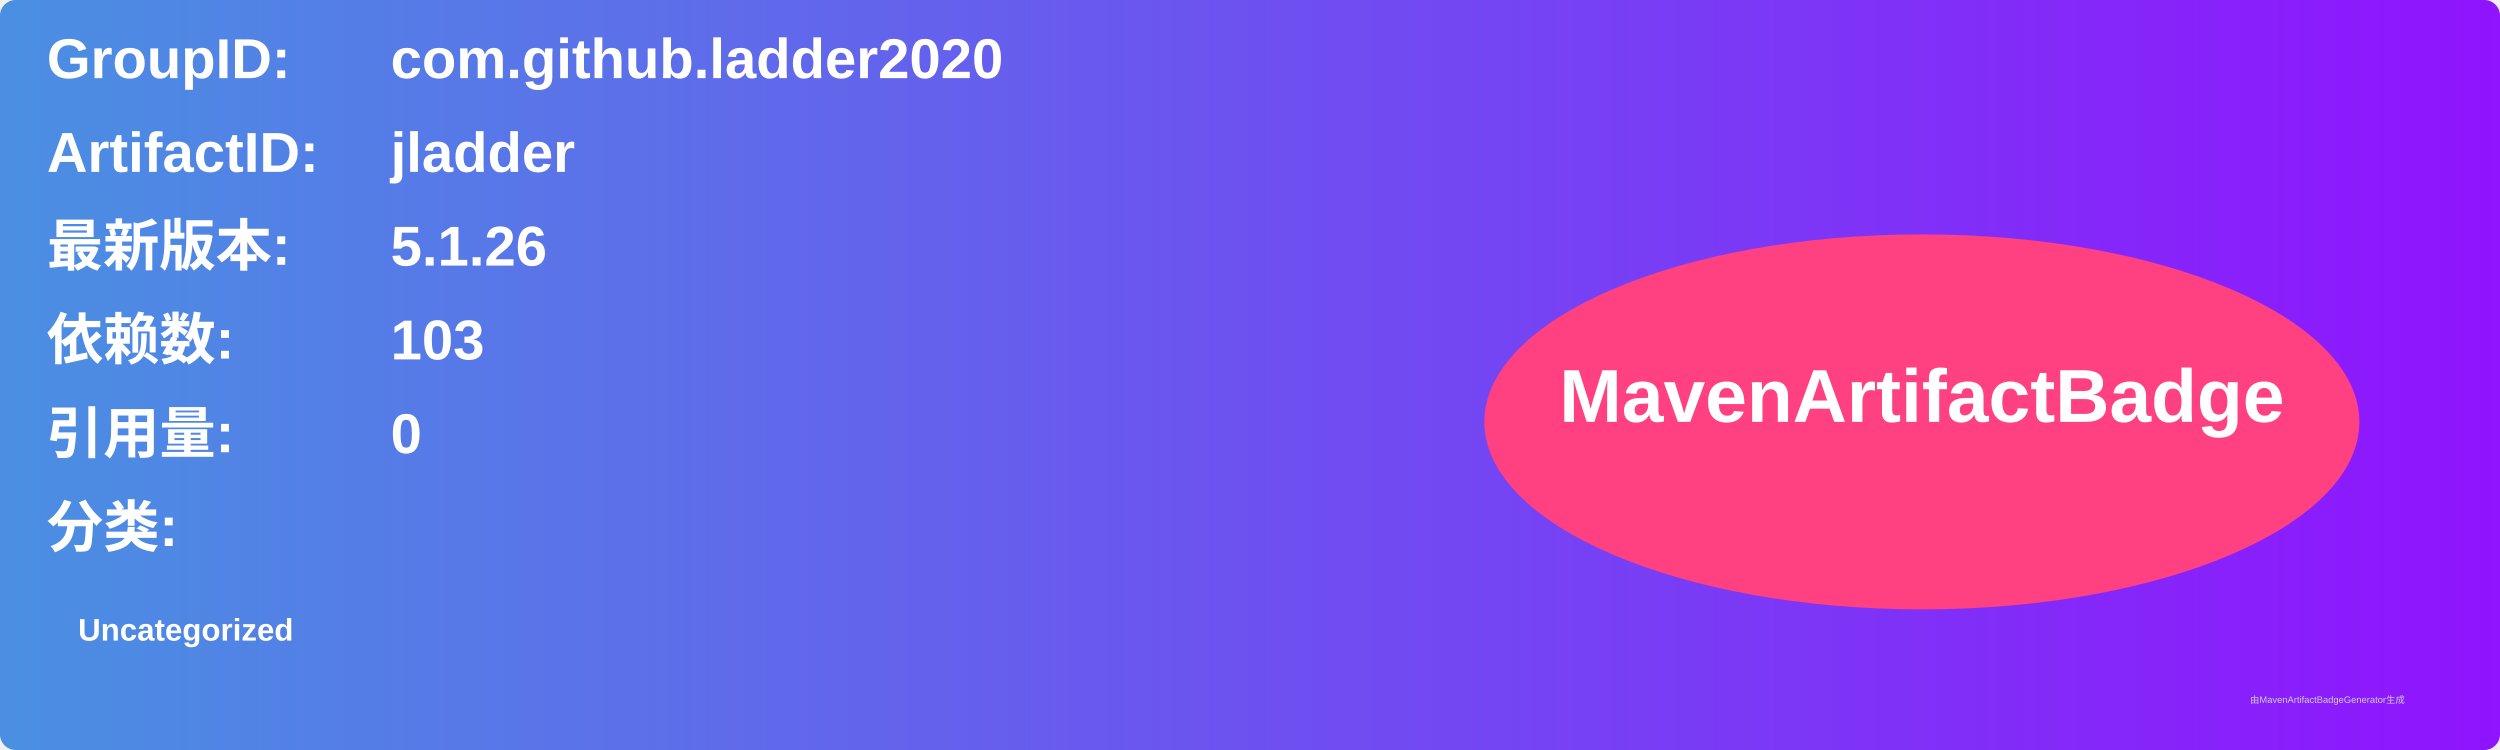
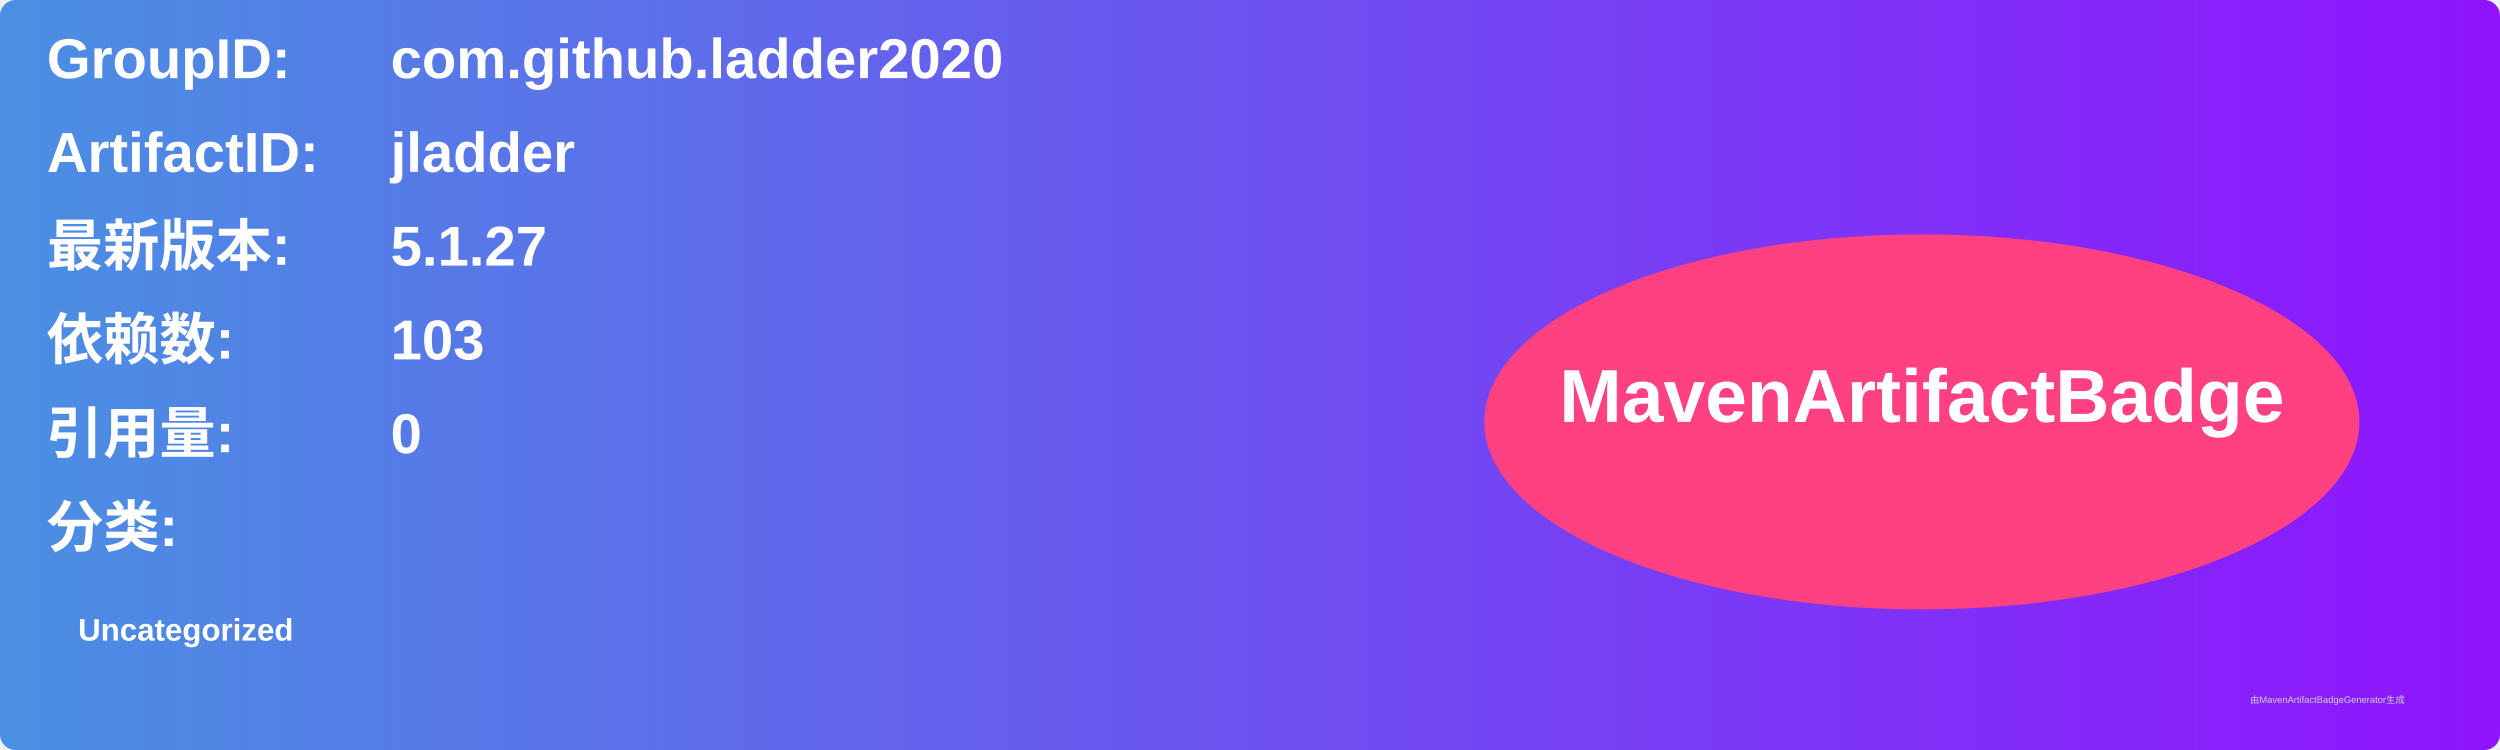
<svg xmlns="http://www.w3.org/2000/svg" width="800" height="240" viewBox="0 0 800 240">
  <linearGradient id="grad" x1="0%" y1="0%" x2="100%" y2="0%">
    <stop offset="0%" stop-color="#4a90e2" />
    <stop offset="100%" stop-color="#9013fe" />
  </linearGradient>
  <rect width="100%" height="100%" rx="5" ry="5" fill="url(#grad)" />
  <g transform="translate(15, 15)">
    <text x="0" y="10" font-family="Arial" font-size="18" fill="white" font-weight="bold" width="260">GroupID:</text>
    <text x="110" y="10" font-family="Arial" font-size="18" fill="white" font-weight="bold" width="460">com.github.ladder2020</text>
    <text x="0" y="40" font-family="Arial" font-size="18" fill="white" font-weight="bold" width="260">ArtifactID:</text>
    <text x="110" y="40" font-family="Arial" font-size="18" fill="white" font-weight="bold" width="460">jladder</text>
    <text x="0" y="70" font-family="Arial" font-size="18" fill="white" font-weight="bold">最新版本:</text>
    <text x="110" y="70" font-family="Arial" font-size="18" fill="white" font-weight="bold">
-       <tspan font-weight="bold">5.1.26</tspan>
+       <tspan font-weight="bold">5.1.27</tspan>
    </text>
    <text x="0" y="100" font-family="Arial" font-size="18" fill="white" font-weight="bold">依赖数: </text>
    <text x="110" y="100" font-family="Arial" font-size="18" fill="white">
      <tspan font-weight="bold">103</tspan>
    </text>
    <text x="0" y="130" font-family="Arial" font-size="18" fill="white" font-weight="bold">引用量: </text>
    <text x="110" y="130" font-family="Arial" font-size="18" fill="white">
      <tspan font-weight="bold">0</tspan>
    </text>
    <text x="0" y="160" font-family="Arial" font-size="18" fill="white" font-weight="bold">分类:</text>
    <text x="10" y="190" font-family="Arial" font-size="10" fill="white">
      <tspan font-weight="bold">Uncategorized</tspan>
    </text>
    <ellipse cx="600" cy="120" rx="140" ry="60" fill="#ff4081" />
    <text x="600" y="120" text-anchor="middle" font-family="Arial" font-size="24" fill="white" font-weight="bold">MavenArtifactBadge</text>
  </g>
  <text x="720" y="225" font-family="Arial" font-size="3" fill="#d0d0d0">由MavenArtifactBadgeGenerator生成</text>
</svg>
